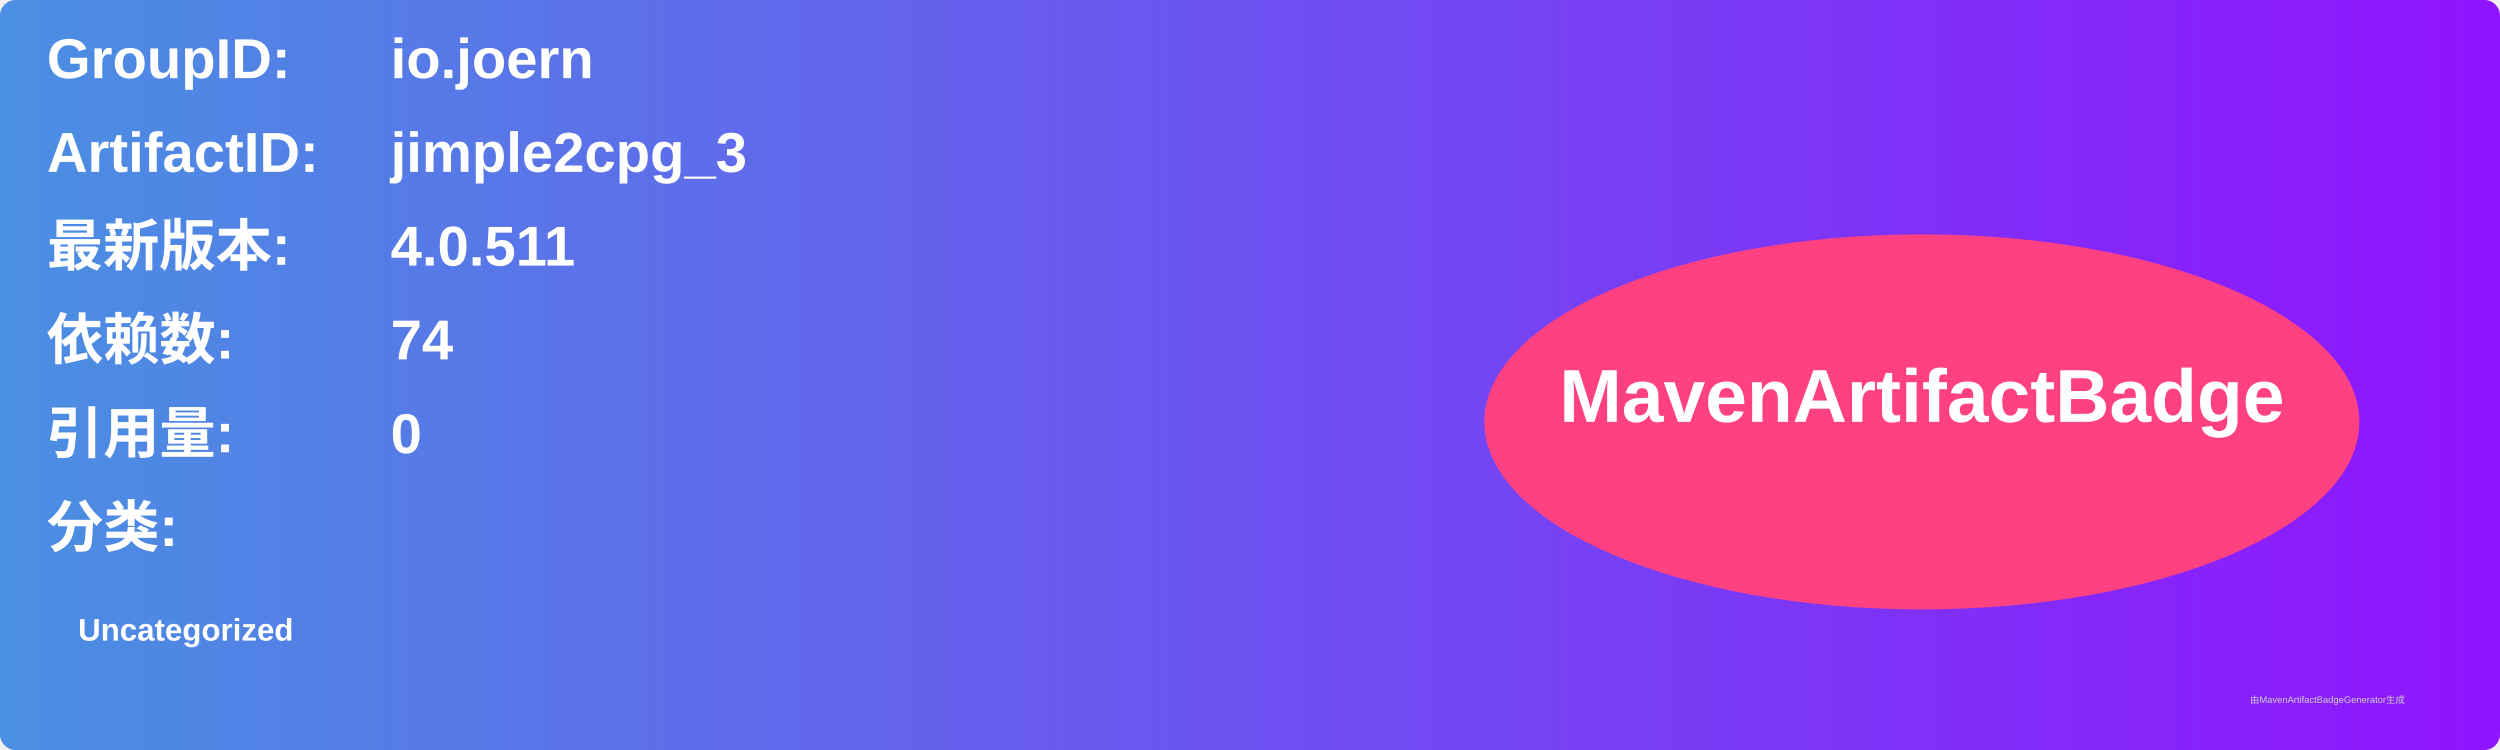
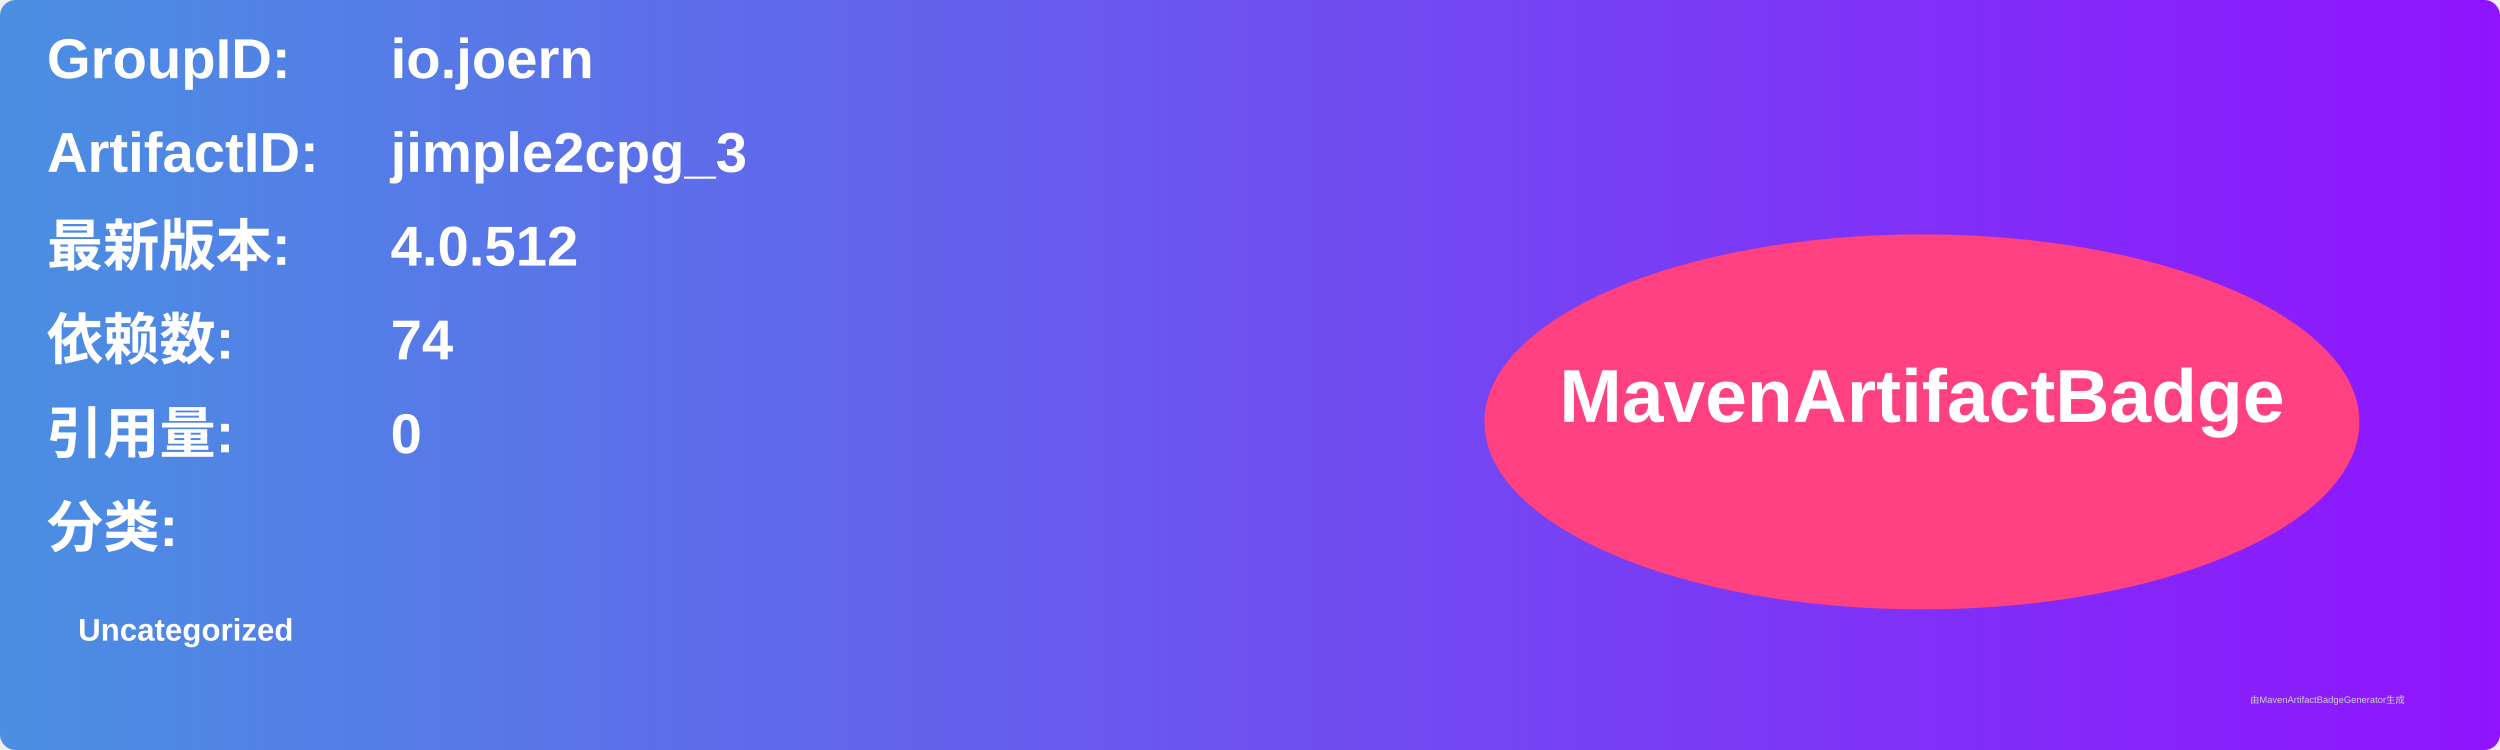
<svg xmlns="http://www.w3.org/2000/svg" width="800" height="240" viewBox="0 0 800 240">
  <linearGradient id="grad" x1="0%" y1="0%" x2="100%" y2="0%">
    <stop offset="0%" stop-color="#4a90e2" />
    <stop offset="100%" stop-color="#9013fe" />
  </linearGradient>
  <rect width="100%" height="100%" rx="5" ry="5" fill="url(#grad)" />
  <g transform="translate(15, 15)">
    <text x="0" y="10" font-family="Arial" font-size="18" fill="white" font-weight="bold" width="260">GroupID:</text>
    <text x="110" y="10" font-family="Arial" font-size="18" fill="white" font-weight="bold" width="460">io.joern</text>
    <text x="0" y="40" font-family="Arial" font-size="18" fill="white" font-weight="bold" width="260">ArtifactID:</text>
    <text x="110" y="40" font-family="Arial" font-size="18" fill="white" font-weight="bold" width="460">jimple2cpg_3</text>
    <text x="0" y="70" font-family="Arial" font-size="18" fill="white" font-weight="bold">最新版本:</text>
    <text x="110" y="70" font-family="Arial" font-size="18" fill="white" font-weight="bold">
-       <tspan font-weight="bold">4.0.511</tspan>
+       <tspan font-weight="bold">4.0.512</tspan>
    </text>
    <text x="0" y="100" font-family="Arial" font-size="18" fill="white" font-weight="bold">依赖数: </text>
    <text x="110" y="100" font-family="Arial" font-size="18" fill="white">
      <tspan font-weight="bold">74</tspan>
    </text>
    <text x="0" y="130" font-family="Arial" font-size="18" fill="white" font-weight="bold">引用量: </text>
    <text x="110" y="130" font-family="Arial" font-size="18" fill="white">
      <tspan font-weight="bold">0</tspan>
    </text>
    <text x="0" y="160" font-family="Arial" font-size="18" fill="white" font-weight="bold">分类:</text>
    <text x="10" y="190" font-family="Arial" font-size="10" fill="white">
      <tspan font-weight="bold">Uncategorized</tspan>
    </text>
    <ellipse cx="600" cy="120" rx="140" ry="60" fill="#ff4081" />
    <text x="600" y="120" text-anchor="middle" font-family="Arial" font-size="24" fill="white" font-weight="bold">MavenArtifactBadge</text>
  </g>
  <text x="720" y="225" font-family="Arial" font-size="3" fill="#d0d0d0">由MavenArtifactBadgeGenerator生成</text>
</svg>
